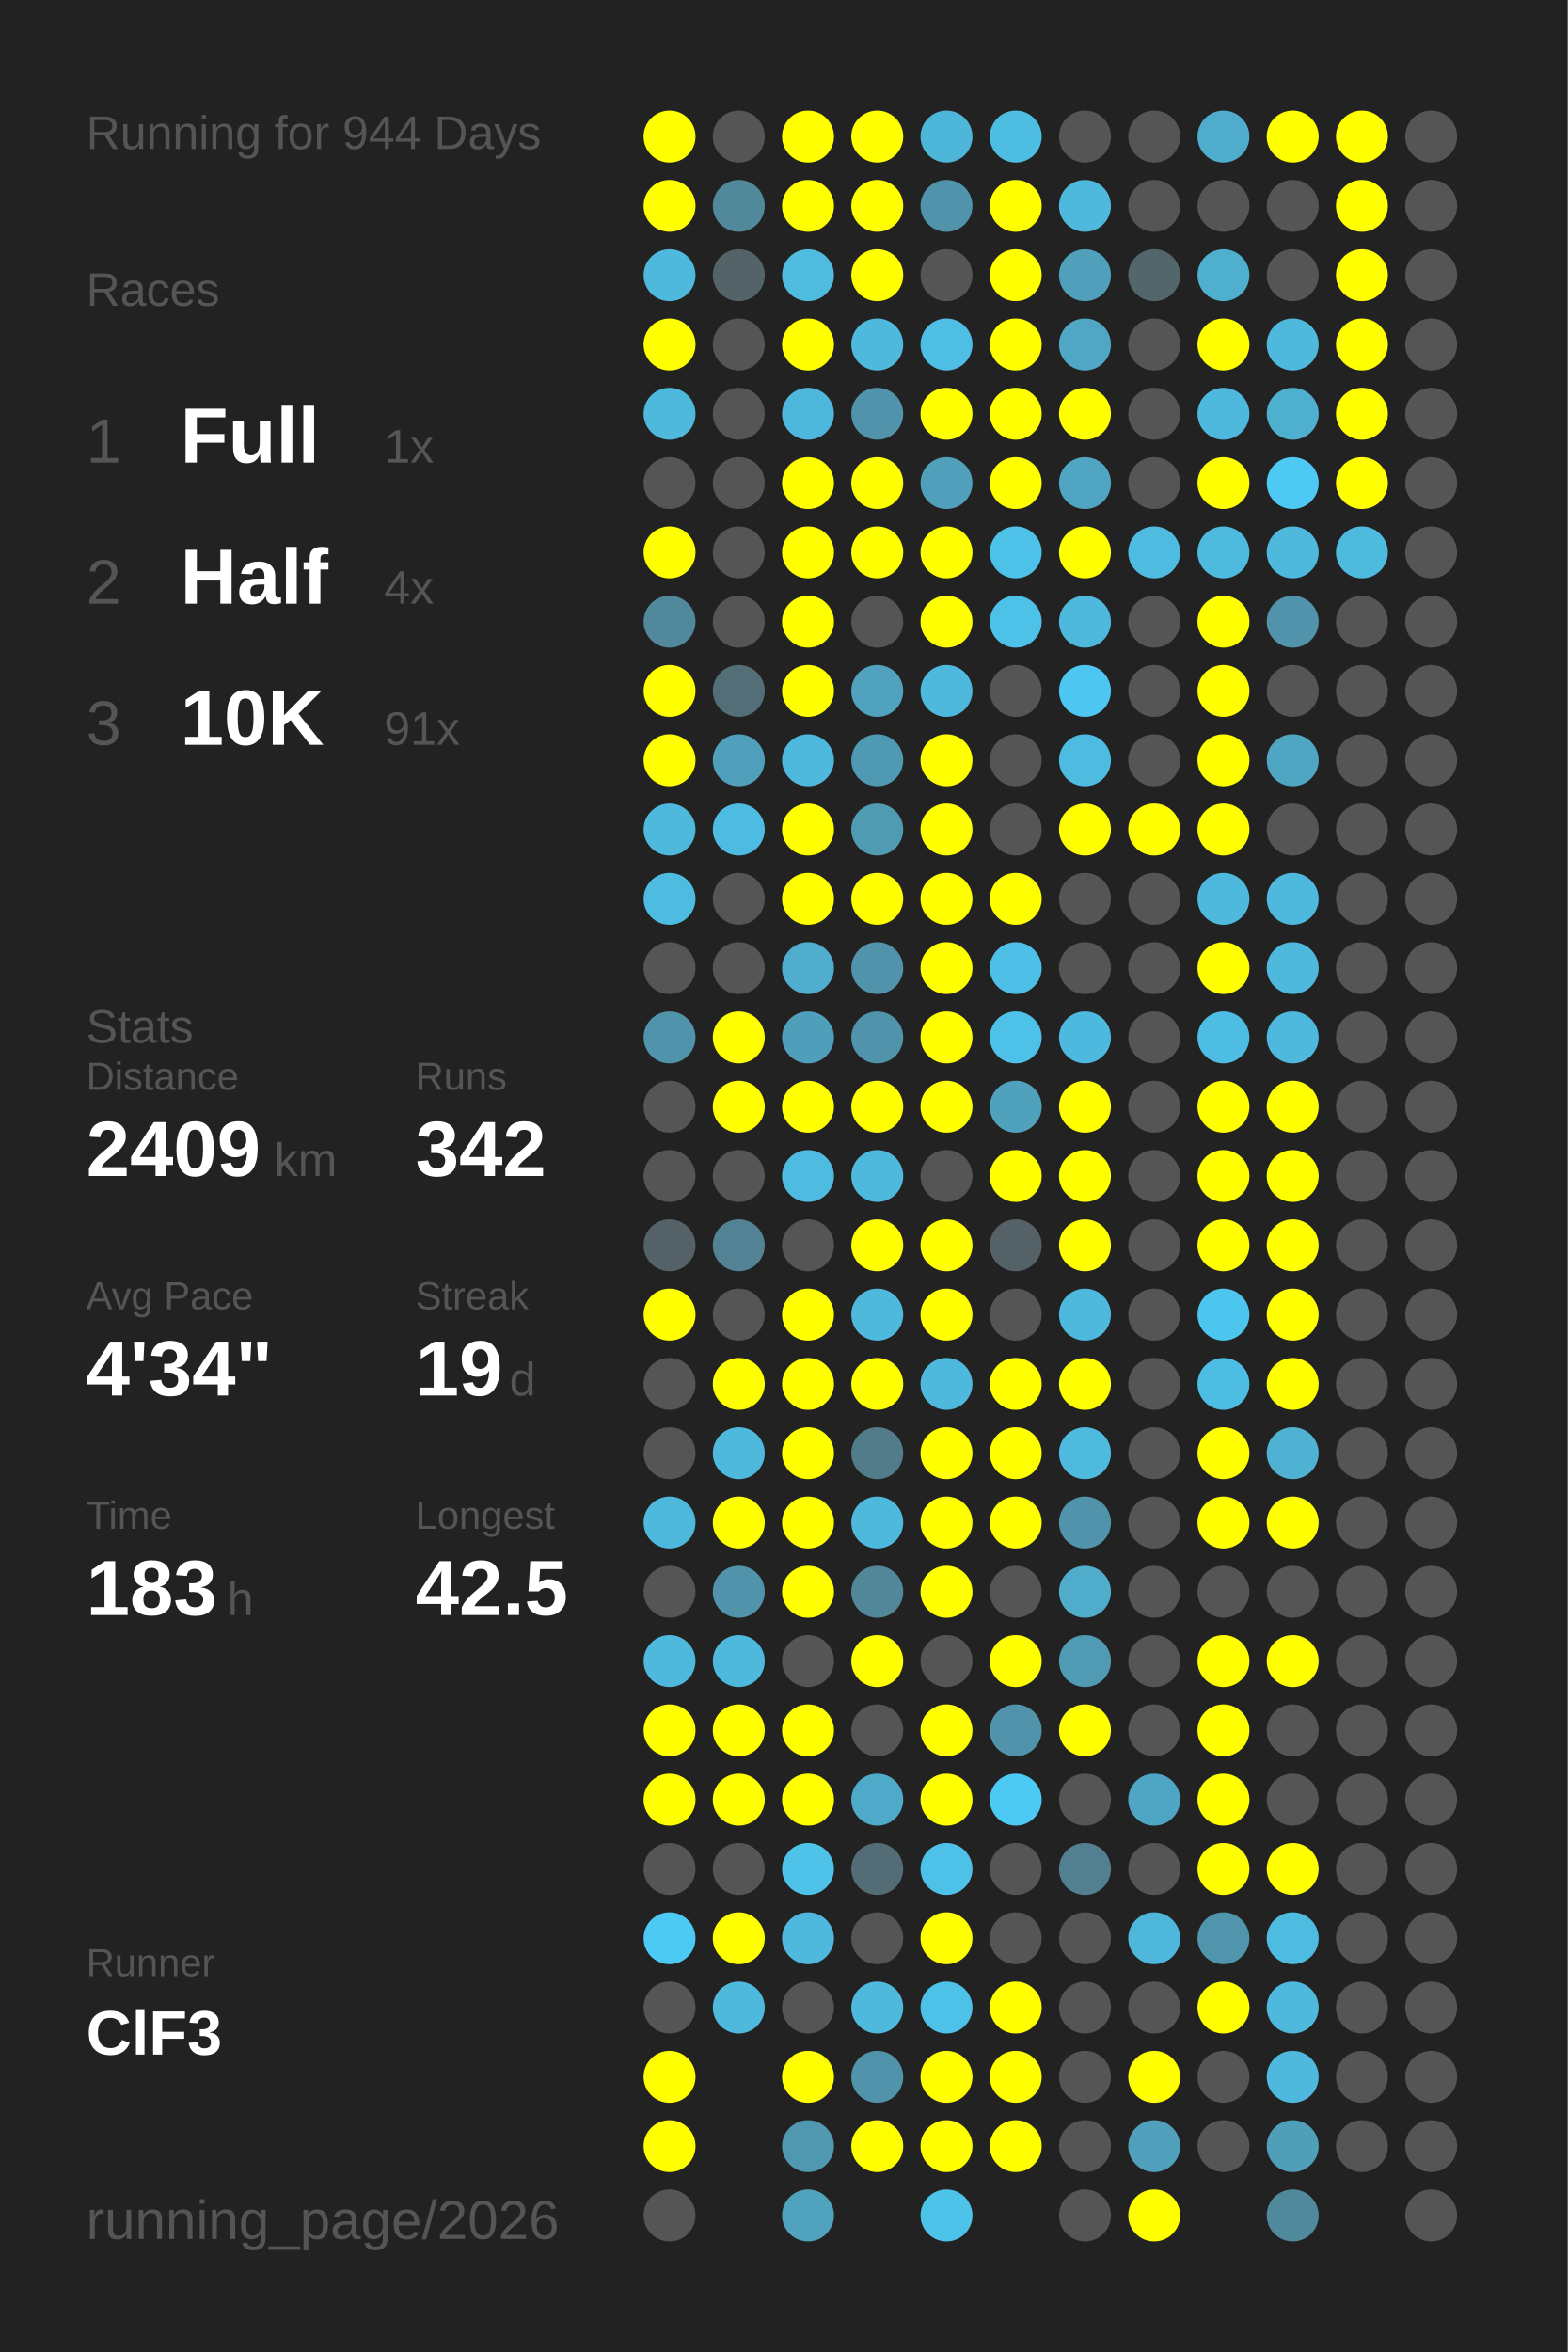
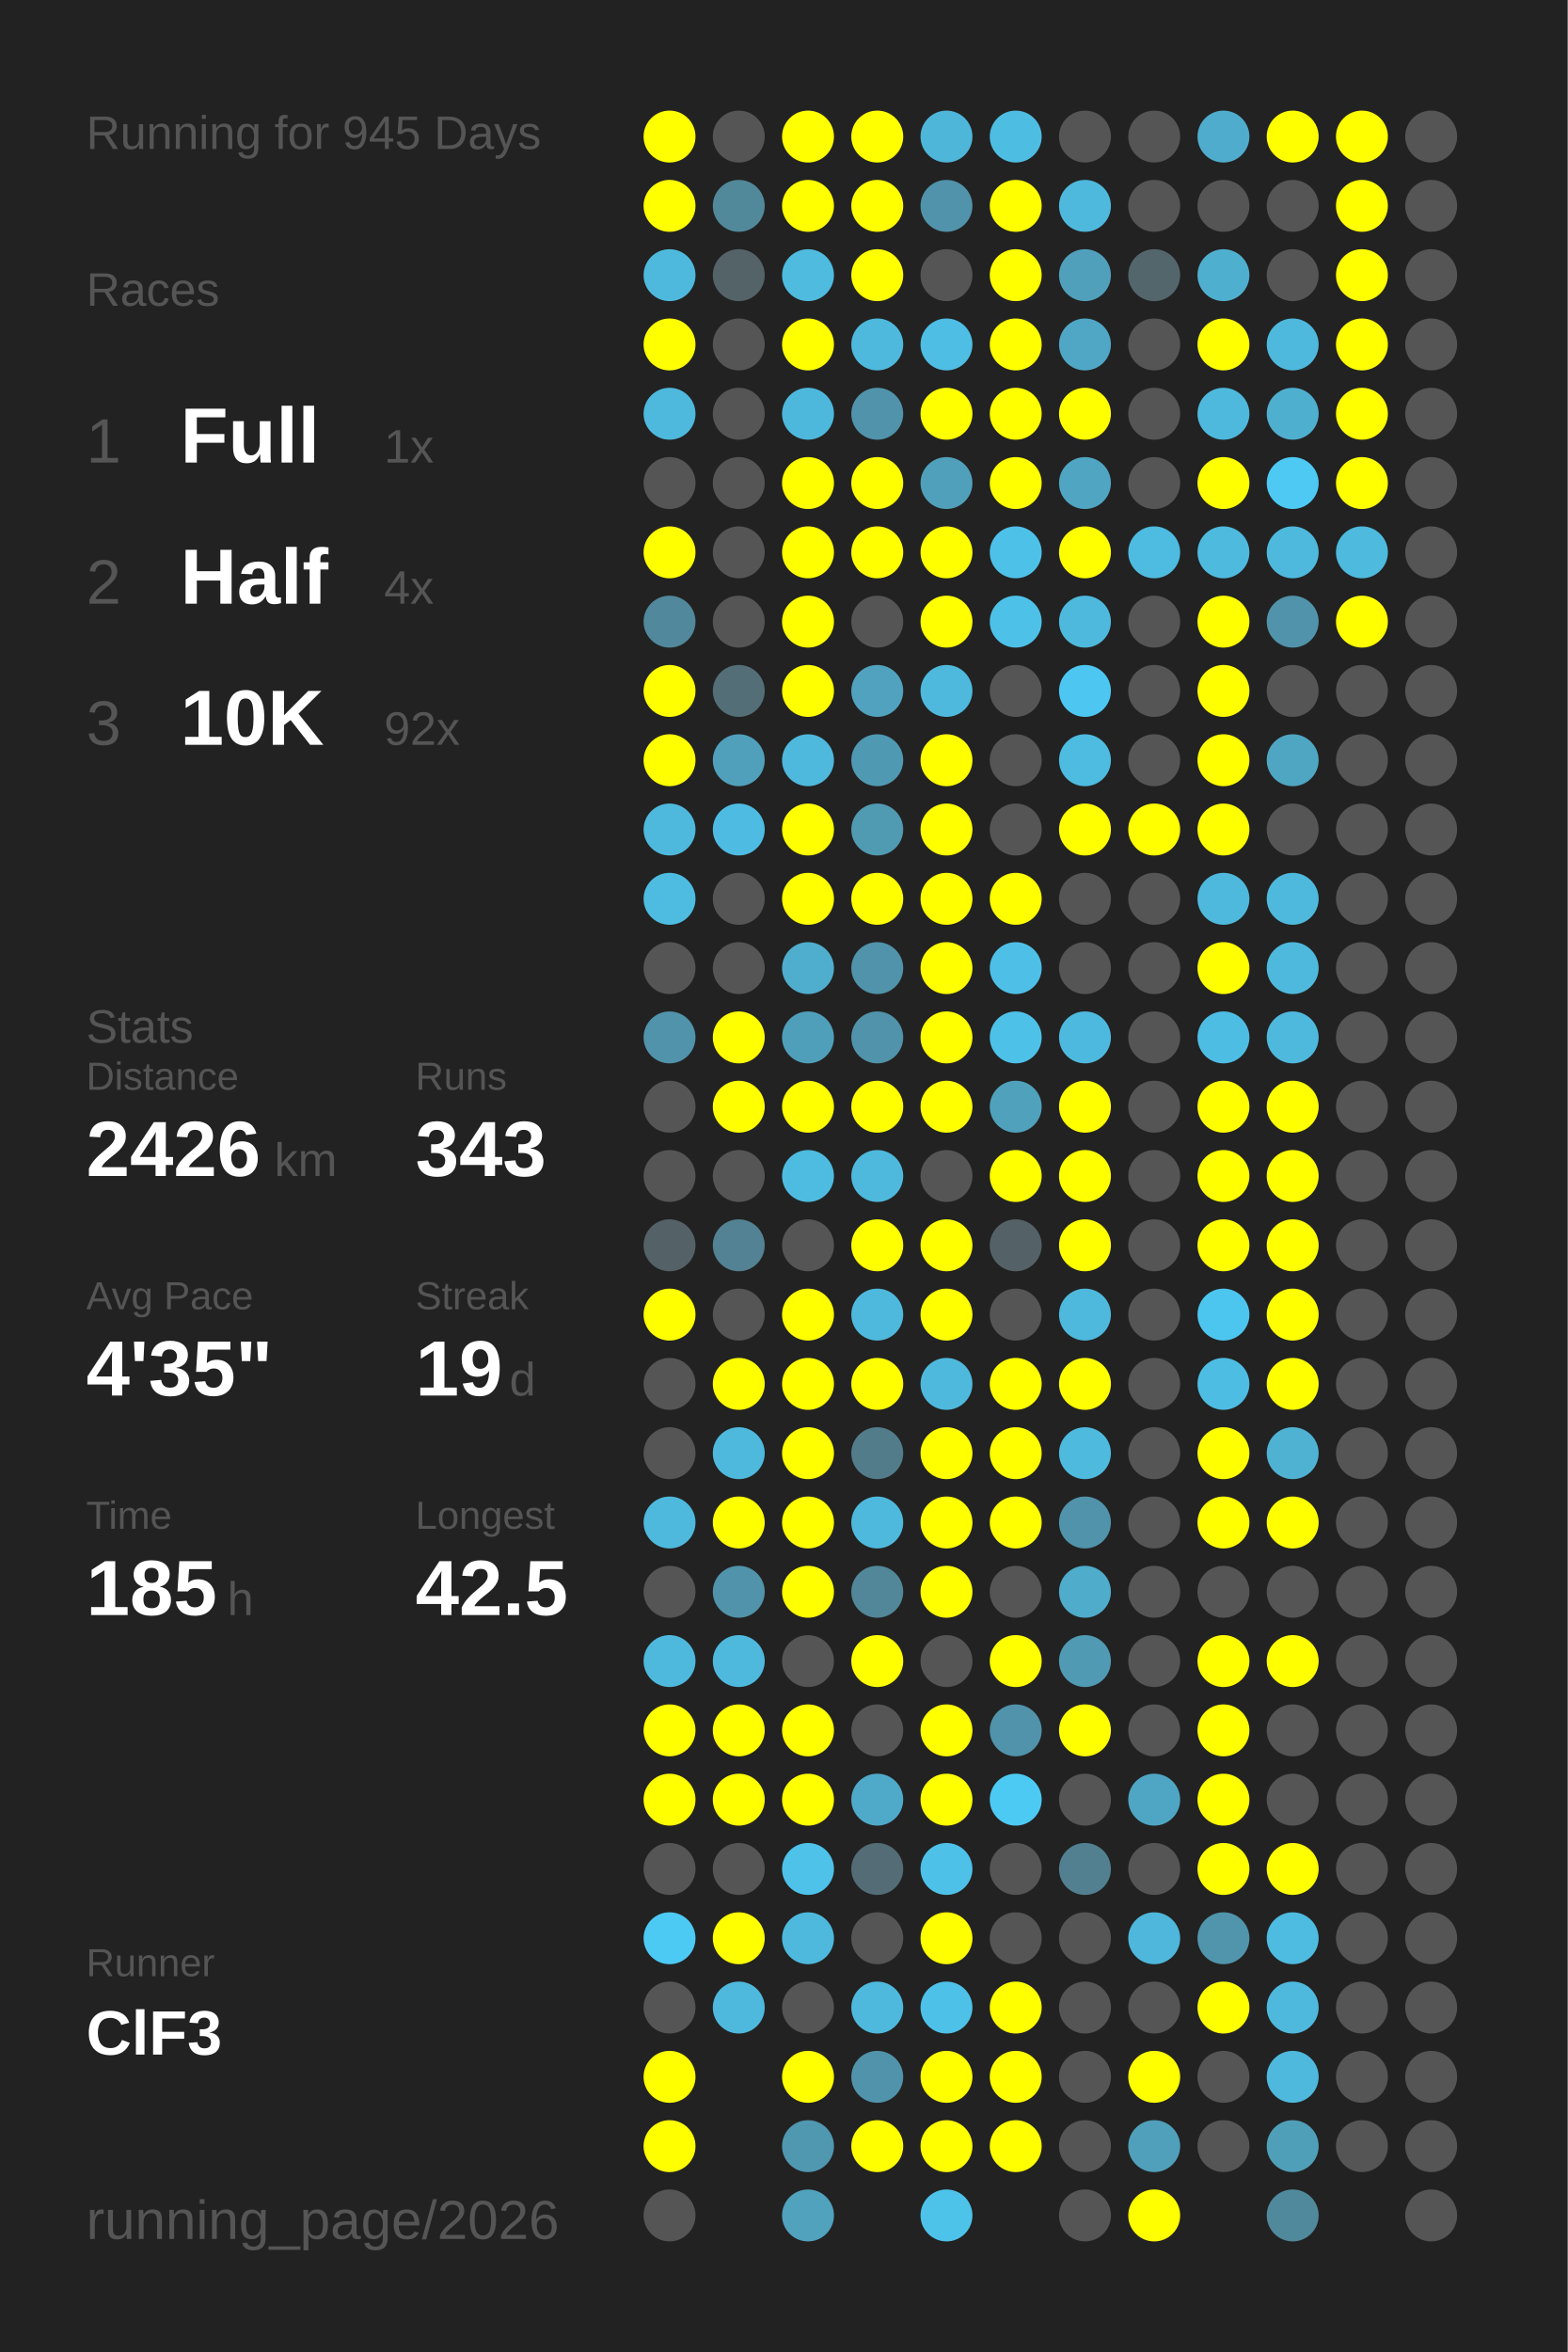
<svg xmlns="http://www.w3.org/2000/svg" baseProfile="full" height="300mm" version="1.1" viewBox="0,0,200,300" width="200mm">
  <defs />
  <rect fill="#222222" height="300" width="200" x="0" y="0" />
-   <text fill="#555555" style="font-size:6px; font-family:Arial;" x="11" y="19">Running for 944 Days</text>
+   <text fill="#555555" style="font-size:6px; font-family:Arial;" x="11" y="19">Running for 945 Days</text>
  <text fill="#555555" style="font-size:6px; font-family:Arial;" x="11" y="39">Races</text>
  <text fill="#555555" style="font-size:8px; font-family:Arial;" x="11" y="59">1</text>
  <text fill="#FFFFFF" style="font-size:10px; font-family:Arial; font-weight:bold;" x="23" y="59">Full</text>
  <text fill="#555555" style="font-size:6px; font-family:Arial;" x="49" y="59">1x</text>
  <text fill="#555555" style="font-size:8px; font-family:Arial;" x="11" y="77">2</text>
  <text fill="#FFFFFF" style="font-size:10px; font-family:Arial; font-weight:bold;" x="23" y="77">Half</text>
  <text fill="#555555" style="font-size:6px; font-family:Arial;" x="49" y="77">4x</text>
  <text fill="#555555" style="font-size:8px; font-family:Arial;" x="11" y="95">3</text>
  <text fill="#FFFFFF" style="font-size:10px; font-family:Arial; font-weight:bold;" x="23" y="95">10K</text>
-   <text fill="#555555" style="font-size:6px; font-family:Arial;" x="49" y="95">91x</text>
+   <text fill="#555555" style="font-size:6px; font-family:Arial;" x="49" y="95">92x</text>
  <text fill="#555555" style="font-size:6px; font-family:Arial;" x="11" y="133">Stats</text>
  <text fill="#555555" style="font-size:5px; font-family:Arial;" x="11" y="139">Distance</text>
-   <text fill="#FFFFFF" style="font-size:10px; font-family:Arial; font-weight:bold;" x="11" y="150">2409</text>
+   <text fill="#FFFFFF" style="font-size:10px; font-family:Arial; font-weight:bold;" x="11" y="150">2426</text>
  <text fill="#555555" style="font-size:6px; font-family:Arial;" x="35" y="150">km</text>
  <text fill="#555555" style="font-size:5px; font-family:Arial;" x="53" y="139">Runs</text>
-   <text fill="#FFFFFF" style="font-size:10px; font-family:Arial; font-weight:bold;" x="53" y="150">342</text>
+   <text fill="#FFFFFF" style="font-size:10px; font-family:Arial; font-weight:bold;" x="53" y="150">343</text>
  <text fill="#555555" style="font-size:5px; font-family:Arial;" x="11" y="167">Avg Pace</text>
-   <text fill="#FFFFFF" style="font-size:10px; font-family:Arial; font-weight:bold;" x="11" y="178">4'34"</text>
+   <text fill="#FFFFFF" style="font-size:10px; font-family:Arial; font-weight:bold;" x="11" y="178">4'35"</text>
  <text fill="#555555" style="font-size:5px; font-family:Arial;" x="53" y="167">Streak</text>
  <text fill="#FFFFFF" style="font-size:10px; font-family:Arial; font-weight:bold;" x="53" y="178">19</text>
  <text fill="#555555" style="font-size:6px; font-family:Arial;" x="65" y="178">d</text>
  <text fill="#555555" style="font-size:5px; font-family:Arial;" x="11" y="195">Time</text>
-   <text fill="#FFFFFF" style="font-size:10px; font-family:Arial; font-weight:bold;" x="11" y="206">183</text>
+   <text fill="#FFFFFF" style="font-size:10px; font-family:Arial; font-weight:bold;" x="11" y="206">185</text>
  <text fill="#555555" style="font-size:6px; font-family:Arial;" x="29" y="206">h</text>
  <text fill="#555555" style="font-size:5px; font-family:Arial;" x="53" y="195">Longest</text>
  <text fill="#FFFFFF" style="font-size:10px; font-family:Arial; font-weight:bold;" x="53" y="206">42.5</text>
  <text fill="#555555" style="font-size:5px; font-family:Arial;" x="11" y="252.065">Runner</text>
  <text fill="#FFFFFF" style="font-size:8px; font-family:Arial; font-weight:bold;" x="11" y="262.065">ClF3</text>
  <text fill="#555555" style="font-size:7px; font-family:Arial;" x="11" y="285.581">running_page/2026</text>
  <circle cx="85.417" cy="17.419" fill="#FFFF00" r="3.312" />
  <circle cx="85.417" cy="26.258" fill="#FFFF00" r="3.312" />
  <circle cx="85.417" cy="35.097" fill="#4eb9dd" r="3.312" />
  <circle cx="85.417" cy="43.935" fill="#FFFF00" r="3.312" />
  <circle cx="85.417" cy="52.774" fill="#4eb9dd" r="3.312" />
  <circle cx="85.417" cy="61.613" fill="#555555" r="3.312" />
  <circle cx="85.417" cy="70.452" fill="#FFFF00" r="3.312" />
  <circle cx="85.417" cy="79.29" fill="#51889b" r="3.312" />
  <circle cx="85.417" cy="88.129" fill="#FFFF00" r="3.312" />
  <circle cx="85.417" cy="96.968" fill="#FFFF00" r="3.312" />
  <circle cx="85.417" cy="105.806" fill="#4eb9dd" r="3.312" />
  <circle cx="85.417" cy="114.645" fill="#4ebce1" r="3.312" />
  <circle cx="85.417" cy="123.484" fill="#555555" r="3.312" />
  <circle cx="85.417" cy="132.323" fill="#5093aa" r="3.312" />
  <circle cx="85.417" cy="141.161" fill="#555555" r="3.312" />
  <circle cx="85.417" cy="150" fill="#555555" r="3.312" />
  <circle cx="85.417" cy="158.839" fill="#546267" r="3.312" />
  <circle cx="85.417" cy="167.677" fill="#FFFF00" r="3.312" />
  <circle cx="85.417" cy="176.516" fill="#555555" r="3.312" />
  <circle cx="85.417" cy="185.355" fill="#555555" r="3.312" />
  <circle cx="85.417" cy="194.194" fill="#4eb9dd" r="3.312" />
  <circle cx="85.417" cy="203.032" fill="#555555" r="3.312" />
  <circle cx="85.417" cy="211.871" fill="#4eb9dd" r="3.312" />
  <circle cx="85.417" cy="220.71" fill="#FFFF00" r="3.312" />
  <circle cx="85.417" cy="229.548" fill="#FFFF00" r="3.312" />
  <circle cx="85.417" cy="238.387" fill="#555555" r="3.312" />
  <circle cx="85.417" cy="247.226" fill="#4dcaf4" r="3.312" />
  <circle cx="85.417" cy="256.065" fill="#555555" r="3.312" />
  <circle cx="85.417" cy="264.903" fill="#FFFF00" r="3.312" />
  <circle cx="85.417" cy="273.742" fill="#FFFF00" r="3.312" />
  <circle cx="85.417" cy="282.581" fill="#555555" r="3.312" />
  <circle cx="94.25" cy="17.419" fill="#555555" r="3.312" />
  <circle cx="94.25" cy="26.258" fill="#51899b" r="3.312" />
  <circle cx="94.25" cy="35.097" fill="#546368" r="3.312" />
  <circle cx="94.25" cy="43.935" fill="#555555" r="3.312" />
  <circle cx="94.25" cy="52.774" fill="#555555" r="3.312" />
  <circle cx="94.25" cy="61.613" fill="#555555" r="3.312" />
  <circle cx="94.25" cy="70.452" fill="#555555" r="3.312" />
  <circle cx="94.25" cy="79.29" fill="#555555" r="3.312" />
  <circle cx="94.25" cy="88.129" fill="#536e77" r="3.312" />
  <circle cx="94.25" cy="96.968" fill="#50a0bc" r="3.312" />
  <circle cx="94.25" cy="105.806" fill="#4ebce2" r="3.312" />
  <circle cx="94.25" cy="114.645" fill="#555555" r="3.312" />
  <circle cx="94.25" cy="123.484" fill="#555555" r="3.312" />
  <circle cx="94.25" cy="132.323" fill="#FFFF00" r="3.312" />
  <circle cx="94.25" cy="141.161" fill="#FFFF00" r="3.312" />
  <circle cx="94.25" cy="150" fill="#555555" r="3.312" />
  <circle cx="94.25" cy="158.839" fill="#528293" r="3.312" />
  <circle cx="94.25" cy="167.677" fill="#555555" r="3.312" />
  <circle cx="94.25" cy="176.516" fill="#FFFF00" r="3.312" />
  <circle cx="94.25" cy="185.355" fill="#4eb9dd" r="3.312" />
  <circle cx="94.25" cy="194.194" fill="#FFFF00" r="3.312" />
  <circle cx="94.25" cy="203.032" fill="#5093aa" r="3.312" />
  <circle cx="94.25" cy="211.871" fill="#4eb9dd" r="3.312" />
  <circle cx="94.25" cy="220.71" fill="#FFFF00" r="3.312" />
  <circle cx="94.25" cy="229.548" fill="#FFFF00" r="3.312" />
  <circle cx="94.25" cy="238.387" fill="#555555" r="3.312" />
  <circle cx="94.25" cy="247.226" fill="#FFFF00" r="3.312" />
  <circle cx="94.25" cy="256.065" fill="#4eb9dd" r="3.312" />
  <circle cx="103.083" cy="17.419" fill="#FFFF00" r="3.312" />
  <circle cx="103.083" cy="26.258" fill="#FFFF00" r="3.312" />
  <circle cx="103.083" cy="35.097" fill="#4ebbdf" r="3.312" />
  <circle cx="103.083" cy="43.935" fill="#FFFF00" r="3.312" />
  <circle cx="103.083" cy="52.774" fill="#4eb8dc" r="3.312" />
  <circle cx="103.083" cy="61.613" fill="#FFFF00" r="3.312" />
  <circle cx="103.083" cy="70.452" fill="#FFFF00" r="3.312" />
  <circle cx="103.083" cy="79.29" fill="#FFFF00" r="3.312" />
  <circle cx="103.083" cy="88.129" fill="#FFFF00" r="3.312" />
  <circle cx="103.083" cy="96.968" fill="#4eb9dd" r="3.312" />
  <circle cx="103.083" cy="105.806" fill="#FFFF00" r="3.312" />
  <circle cx="103.083" cy="114.645" fill="#FFFF00" r="3.312" />
  <circle cx="103.083" cy="123.484" fill="#4faece" r="3.312" />
  <circle cx="103.083" cy="132.323" fill="#509fba" r="3.312" />
  <circle cx="103.083" cy="141.161" fill="#FFFF00" r="3.312" />
  <circle cx="103.083" cy="150" fill="#4ebce1" r="3.312" />
  <circle cx="103.083" cy="158.839" fill="#555555" r="3.312" />
  <circle cx="103.083" cy="167.677" fill="#FFFF00" r="3.312" />
  <circle cx="103.083" cy="176.516" fill="#FFFF00" r="3.312" />
  <circle cx="103.083" cy="185.355" fill="#FFFF00" r="3.312" />
  <circle cx="103.083" cy="194.194" fill="#FFFF00" r="3.312" />
  <circle cx="103.083" cy="203.032" fill="#FFFF00" r="3.312" />
  <circle cx="103.083" cy="211.871" fill="#555555" r="3.312" />
  <circle cx="103.083" cy="220.71" fill="#FFFF00" r="3.312" />
  <circle cx="103.083" cy="229.548" fill="#FFFF00" r="3.312" />
  <circle cx="103.083" cy="238.387" fill="#4ec2e9" r="3.312" />
  <circle cx="103.083" cy="247.226" fill="#4eb9dd" r="3.312" />
  <circle cx="103.083" cy="256.065" fill="#555555" r="3.312" />
  <circle cx="103.083" cy="264.903" fill="#FFFF00" r="3.312" />
  <circle cx="103.083" cy="273.742" fill="#5097b0" r="3.312" />
  <circle cx="103.083" cy="282.581" fill="#50a2bd" r="3.312" />
  <circle cx="111.917" cy="17.419" fill="#FFFF00" r="3.312" />
  <circle cx="111.917" cy="26.258" fill="#FFFF00" r="3.312" />
  <circle cx="111.917" cy="35.097" fill="#FFFF00" r="3.312" />
  <circle cx="111.917" cy="43.935" fill="#4eb9dd" r="3.312" />
  <circle cx="111.917" cy="52.774" fill="#5093aa" r="3.312" />
  <circle cx="111.917" cy="61.613" fill="#FFFF00" r="3.312" />
  <circle cx="111.917" cy="70.452" fill="#FFFF00" r="3.312" />
  <circle cx="111.917" cy="79.29" fill="#555555" r="3.312" />
  <circle cx="111.917" cy="88.129" fill="#50a2be" r="3.312" />
  <circle cx="111.917" cy="96.968" fill="#5099b2" r="3.312" />
  <circle cx="111.917" cy="105.806" fill="#509ab2" r="3.312" />
  <circle cx="111.917" cy="114.645" fill="#FFFF00" r="3.312" />
  <circle cx="111.917" cy="123.484" fill="#5093aa" r="3.312" />
  <circle cx="111.917" cy="132.323" fill="#5093aa" r="3.312" />
  <circle cx="111.917" cy="141.161" fill="#FFFF00" r="3.312" />
  <circle cx="111.917" cy="150" fill="#4eb9dd" r="3.312" />
  <circle cx="111.917" cy="158.839" fill="#FFFF00" r="3.312" />
  <circle cx="111.917" cy="167.677" fill="#4eb9dd" r="3.312" />
  <circle cx="111.917" cy="176.516" fill="#FFFF00" r="3.312" />
  <circle cx="111.917" cy="185.355" fill="#527c8a" r="3.312" />
  <circle cx="111.917" cy="194.194" fill="#4eb9dd" r="3.312" />
  <circle cx="111.917" cy="203.032" fill="#518799" r="3.312" />
  <circle cx="111.917" cy="211.871" fill="#FFFF00" r="3.312" />
  <circle cx="111.917" cy="220.71" fill="#555555" r="3.312" />
  <circle cx="111.917" cy="229.548" fill="#4faac9" r="3.312" />
  <circle cx="111.917" cy="238.387" fill="#536c75" r="3.312" />
  <circle cx="111.917" cy="247.226" fill="#555555" r="3.312" />
  <circle cx="111.917" cy="256.065" fill="#4eb9dd" r="3.312" />
  <circle cx="111.917" cy="264.903" fill="#5093aa" r="3.312" />
  <circle cx="111.917" cy="273.742" fill="#FFFF00" r="3.312" />
  <circle cx="120.75" cy="17.419" fill="#4eb6d9" r="3.312" />
  <circle cx="120.75" cy="26.258" fill="#5093aa" r="3.312" />
  <circle cx="120.75" cy="35.097" fill="#555555" r="3.312" />
  <circle cx="120.75" cy="43.935" fill="#4ebee4" r="3.312" />
  <circle cx="120.75" cy="52.774" fill="#FFFF00" r="3.312" />
  <circle cx="120.75" cy="61.613" fill="#50a0bb" r="3.312" />
  <circle cx="120.75" cy="70.452" fill="#FFFF00" r="3.312" />
  <circle cx="120.75" cy="79.29" fill="#FFFF00" r="3.312" />
  <circle cx="120.75" cy="88.129" fill="#4eb9dd" r="3.312" />
  <circle cx="120.75" cy="96.968" fill="#FFFF00" r="3.312" />
  <circle cx="120.75" cy="105.806" fill="#FFFF00" r="3.312" />
  <circle cx="120.75" cy="114.645" fill="#FFFF00" r="3.312" />
  <circle cx="120.75" cy="123.484" fill="#FFFF00" r="3.312" />
  <circle cx="120.75" cy="132.323" fill="#FFFF00" r="3.312" />
  <circle cx="120.75" cy="141.161" fill="#FFFF00" r="3.312" />
  <circle cx="120.75" cy="150" fill="#555555" r="3.312" />
  <circle cx="120.75" cy="158.839" fill="#FFFF00" r="3.312" />
  <circle cx="120.75" cy="167.677" fill="#FFFF00" r="3.312" />
  <circle cx="120.75" cy="176.516" fill="#4eb9dd" r="3.312" />
  <circle cx="120.75" cy="185.355" fill="#FFFF00" r="3.312" />
  <circle cx="120.75" cy="194.194" fill="#FFFF00" r="3.312" />
  <circle cx="120.75" cy="203.032" fill="#FFFF00" r="3.312" />
  <circle cx="120.75" cy="211.871" fill="#555555" r="3.312" />
  <circle cx="120.75" cy="220.71" fill="#FFFF00" r="3.312" />
  <circle cx="120.75" cy="229.548" fill="#FFFF00" r="3.312" />
  <circle cx="120.75" cy="238.387" fill="#4ec1e8" r="3.312" />
  <circle cx="120.75" cy="247.226" fill="#FFFF00" r="3.312" />
  <circle cx="120.75" cy="256.065" fill="#4ec1e8" r="3.312" />
  <circle cx="120.75" cy="264.903" fill="#FFFF00" r="3.312" />
  <circle cx="120.75" cy="273.742" fill="#FFFF00" r="3.312" />
  <circle cx="120.75" cy="282.581" fill="#4dc3ea" r="3.312" />
  <circle cx="129.583" cy="17.419" fill="#4ebde2" r="3.312" />
  <circle cx="129.583" cy="26.258" fill="#FFFF00" r="3.312" />
  <circle cx="129.583" cy="35.097" fill="#FFFF00" r="3.312" />
  <circle cx="129.583" cy="43.935" fill="#FFFF00" r="3.312" />
  <circle cx="129.583" cy="52.774" fill="#FFFF00" r="3.312" />
  <circle cx="129.583" cy="61.613" fill="#FFFF00" r="3.312" />
  <circle cx="129.583" cy="70.452" fill="#4ec1e9" r="3.312" />
  <circle cx="129.583" cy="79.29" fill="#4ec1e9" r="3.312" />
  <circle cx="129.583" cy="88.129" fill="#555555" r="3.312" />
  <circle cx="129.583" cy="96.968" fill="#555555" r="3.312" />
  <circle cx="129.583" cy="105.806" fill="#555555" r="3.312" />
  <circle cx="129.583" cy="114.645" fill="#FFFF00" r="3.312" />
  <circle cx="129.583" cy="123.484" fill="#4ec0e7" r="3.312" />
  <circle cx="129.583" cy="132.323" fill="#4ec1e8" r="3.312" />
  <circle cx="129.583" cy="141.161" fill="#50a1bc" r="3.312" />
  <circle cx="129.583" cy="150" fill="#FFFF00" r="3.312" />
  <circle cx="129.583" cy="158.839" fill="#546267" r="3.312" />
  <circle cx="129.583" cy="167.677" fill="#555555" r="3.312" />
  <circle cx="129.583" cy="176.516" fill="#FFFF00" r="3.312" />
  <circle cx="129.583" cy="185.355" fill="#FFFF00" r="3.312" />
  <circle cx="129.583" cy="194.194" fill="#FFFF00" r="3.312" />
  <circle cx="129.583" cy="203.032" fill="#555555" r="3.312" />
  <circle cx="129.583" cy="211.871" fill="#FFFF00" r="3.312" />
  <circle cx="129.583" cy="220.71" fill="#5093aa" r="3.312" />
  <circle cx="129.583" cy="229.548" fill="#4dcaf4" r="3.312" />
  <circle cx="129.583" cy="238.387" fill="#555555" r="3.312" />
  <circle cx="129.583" cy="247.226" fill="#555555" r="3.312" />
  <circle cx="129.583" cy="256.065" fill="#FFFF00" r="3.312" />
  <circle cx="129.583" cy="264.903" fill="#FFFF00" r="3.312" />
  <circle cx="129.583" cy="273.742" fill="#FFFF00" r="3.312" />
  <circle cx="138.417" cy="17.419" fill="#555555" r="3.312" />
  <circle cx="138.417" cy="26.258" fill="#4eb9dd" r="3.312" />
  <circle cx="138.417" cy="35.097" fill="#50a0bb" r="3.312" />
  <circle cx="138.417" cy="43.935" fill="#4fa7c5" r="3.312" />
  <circle cx="138.417" cy="52.774" fill="#FFFF00" r="3.312" />
  <circle cx="138.417" cy="61.613" fill="#4fa5c2" r="3.312" />
  <circle cx="138.417" cy="70.452" fill="#FFFF00" r="3.312" />
  <circle cx="138.417" cy="79.29" fill="#4eb9dd" r="3.312" />
  <circle cx="138.417" cy="88.129" fill="#4dc7f1" r="3.312" />
  <circle cx="138.417" cy="96.968" fill="#4ebbe0" r="3.312" />
  <circle cx="138.417" cy="105.806" fill="#FFFF00" r="3.312" />
  <circle cx="138.417" cy="114.645" fill="#555555" r="3.312" />
  <circle cx="138.417" cy="123.484" fill="#555555" r="3.312" />
  <circle cx="138.417" cy="132.323" fill="#4eb9de" r="3.312" />
  <circle cx="138.417" cy="141.161" fill="#FFFF00" r="3.312" />
  <circle cx="138.417" cy="150" fill="#FFFF00" r="3.312" />
  <circle cx="138.417" cy="158.839" fill="#FFFF00" r="3.312" />
  <circle cx="138.417" cy="167.677" fill="#4eb9dd" r="3.312" />
  <circle cx="138.417" cy="176.516" fill="#FFFF00" r="3.312" />
  <circle cx="138.417" cy="185.355" fill="#4ebade" r="3.312" />
  <circle cx="138.417" cy="194.194" fill="#5093aa" r="3.312" />
  <circle cx="138.417" cy="203.032" fill="#4faccb" r="3.312" />
  <circle cx="138.417" cy="211.871" fill="#509ab3" r="3.312" />
  <circle cx="138.417" cy="220.71" fill="#FFFF00" r="3.312" />
  <circle cx="138.417" cy="229.548" fill="#555555" r="3.312" />
  <circle cx="138.417" cy="238.387" fill="#528090" r="3.312" />
  <circle cx="138.417" cy="247.226" fill="#555555" r="3.312" />
  <circle cx="138.417" cy="256.065" fill="#555555" r="3.312" />
  <circle cx="138.417" cy="264.903" fill="#555555" r="3.312" />
  <circle cx="138.417" cy="273.742" fill="#555555" r="3.312" />
  <circle cx="138.417" cy="282.581" fill="#555555" r="3.312" />
  <circle cx="147.25" cy="17.419" fill="#555555" r="3.312" />
  <circle cx="147.25" cy="26.258" fill="#555555" r="3.312" />
  <circle cx="147.25" cy="35.097" fill="#53666c" r="3.312" />
  <circle cx="147.25" cy="43.935" fill="#555555" r="3.312" />
  <circle cx="147.25" cy="52.774" fill="#555555" r="3.312" />
  <circle cx="147.25" cy="61.613" fill="#555555" r="3.312" />
  <circle cx="147.25" cy="70.452" fill="#4ebbe0" r="3.312" />
  <circle cx="147.25" cy="79.29" fill="#555555" r="3.312" />
  <circle cx="147.25" cy="88.129" fill="#555555" r="3.312" />
  <circle cx="147.25" cy="96.968" fill="#555555" r="3.312" />
  <circle cx="147.25" cy="105.806" fill="#FFFF00" r="3.312" />
  <circle cx="147.25" cy="114.645" fill="#555555" r="3.312" />
  <circle cx="147.25" cy="123.484" fill="#555555" r="3.312" />
  <circle cx="147.25" cy="132.323" fill="#555555" r="3.312" />
  <circle cx="147.25" cy="141.161" fill="#555555" r="3.312" />
  <circle cx="147.25" cy="150" fill="#555555" r="3.312" />
  <circle cx="147.25" cy="158.839" fill="#555555" r="3.312" />
  <circle cx="147.25" cy="167.677" fill="#555555" r="3.312" />
  <circle cx="147.25" cy="176.516" fill="#555555" r="3.312" />
  <circle cx="147.25" cy="185.355" fill="#555555" r="3.312" />
  <circle cx="147.25" cy="194.194" fill="#555555" r="3.312" />
  <circle cx="147.25" cy="203.032" fill="#555555" r="3.312" />
  <circle cx="147.25" cy="211.871" fill="#555555" r="3.312" />
  <circle cx="147.25" cy="220.71" fill="#555555" r="3.312" />
  <circle cx="147.25" cy="229.548" fill="#4fa6c4" r="3.312" />
  <circle cx="147.25" cy="238.387" fill="#555555" r="3.312" />
  <circle cx="147.25" cy="247.226" fill="#4eb7db" r="3.312" />
  <circle cx="147.25" cy="256.065" fill="#555555" r="3.312" />
  <circle cx="147.25" cy="264.903" fill="#FFFF00" r="3.312" />
  <circle cx="147.25" cy="273.742" fill="#50a0bb" r="3.312" />
  <circle cx="147.25" cy="282.581" fill="#FFFF00" r="3.312" />
  <circle cx="156.083" cy="17.419" fill="#4faccc" r="3.312" />
  <circle cx="156.083" cy="26.258" fill="#555555" r="3.312" />
  <circle cx="156.083" cy="35.097" fill="#4fafcf" r="3.312" />
  <circle cx="156.083" cy="43.935" fill="#FFFF00" r="3.312" />
  <circle cx="156.083" cy="52.774" fill="#4eb9dd" r="3.312" />
  <circle cx="156.083" cy="61.613" fill="#FFFF00" r="3.312" />
  <circle cx="156.083" cy="70.452" fill="#4ebade" r="3.312" />
  <circle cx="156.083" cy="79.29" fill="#FFFF00" r="3.312" />
  <circle cx="156.083" cy="88.129" fill="#FFFF00" r="3.312" />
  <circle cx="156.083" cy="96.968" fill="#FFFF00" r="3.312" />
  <circle cx="156.083" cy="105.806" fill="#FFFF00" r="3.312" />
  <circle cx="156.083" cy="114.645" fill="#4eb9dd" r="3.312" />
  <circle cx="156.083" cy="123.484" fill="#FFFF00" r="3.312" />
  <circle cx="156.083" cy="132.323" fill="#4ebde3" r="3.312" />
  <circle cx="156.083" cy="141.161" fill="#FFFF00" r="3.312" />
  <circle cx="156.083" cy="150" fill="#FFFF00" r="3.312" />
  <circle cx="156.083" cy="158.839" fill="#FFFF00" r="3.312" />
  <circle cx="156.083" cy="167.677" fill="#4dc6ef" r="3.312" />
  <circle cx="156.083" cy="176.516" fill="#4ebde3" r="3.312" />
  <circle cx="156.083" cy="185.355" fill="#FFFF00" r="3.312" />
  <circle cx="156.083" cy="194.194" fill="#FFFF00" r="3.312" />
  <circle cx="156.083" cy="203.032" fill="#555555" r="3.312" />
  <circle cx="156.083" cy="211.871" fill="#FFFF00" r="3.312" />
  <circle cx="156.083" cy="220.71" fill="#FFFF00" r="3.312" />
  <circle cx="156.083" cy="229.548" fill="#FFFF00" r="3.312" />
  <circle cx="156.083" cy="238.387" fill="#FFFF00" r="3.312" />
  <circle cx="156.083" cy="247.226" fill="#5095ac" r="3.312" />
  <circle cx="156.083" cy="256.065" fill="#FFFF00" r="3.312" />
  <circle cx="156.083" cy="264.903" fill="#555555" r="3.312" />
  <circle cx="156.083" cy="273.742" fill="#555555" r="3.312" />
  <circle cx="164.917" cy="17.419" fill="#FFFF00" r="3.312" />
  <circle cx="164.917" cy="26.258" fill="#555555" r="3.312" />
  <circle cx="164.917" cy="35.097" fill="#555555" r="3.312" />
  <circle cx="164.917" cy="43.935" fill="#4eb9dd" r="3.312" />
  <circle cx="164.917" cy="52.774" fill="#4fafcf" r="3.312" />
  <circle cx="164.917" cy="61.613" fill="#4dc9f3" r="3.312" />
  <circle cx="164.917" cy="70.452" fill="#4eb9dd" r="3.312" />
  <circle cx="164.917" cy="79.29" fill="#5093aa" r="3.312" />
  <circle cx="164.917" cy="88.129" fill="#555555" r="3.312" />
  <circle cx="164.917" cy="96.968" fill="#4fa6c3" r="3.312" />
  <circle cx="164.917" cy="105.806" fill="#555555" r="3.312" />
  <circle cx="164.917" cy="114.645" fill="#4eb9dd" r="3.312" />
  <circle cx="164.917" cy="123.484" fill="#4eb9dd" r="3.312" />
  <circle cx="164.917" cy="132.323" fill="#4eb9dd" r="3.312" />
  <circle cx="164.917" cy="141.161" fill="#FFFF00" r="3.312" />
  <circle cx="164.917" cy="150" fill="#FFFF00" r="3.312" />
  <circle cx="164.917" cy="158.839" fill="#FFFF00" r="3.312" />
  <circle cx="164.917" cy="167.677" fill="#FFFF00" r="3.312" />
  <circle cx="164.917" cy="176.516" fill="#FFFF00" r="3.312" />
  <circle cx="164.917" cy="185.355" fill="#4fb2d3" r="3.312" />
  <circle cx="164.917" cy="194.194" fill="#FFFF00" r="3.312" />
  <circle cx="164.917" cy="203.032" fill="#555555" r="3.312" />
  <circle cx="164.917" cy="211.871" fill="#FFFF00" r="3.312" />
  <circle cx="164.917" cy="220.71" fill="#555555" r="3.312" />
  <circle cx="164.917" cy="229.548" fill="#555555" r="3.312" />
  <circle cx="164.917" cy="238.387" fill="#FFFF00" r="3.312" />
  <circle cx="164.917" cy="247.226" fill="#4ebbe0" r="3.312" />
  <circle cx="164.917" cy="256.065" fill="#4eb9dd" r="3.312" />
  <circle cx="164.917" cy="264.903" fill="#4eb9dd" r="3.312" />
  <circle cx="164.917" cy="273.742" fill="#509fb9" r="3.312" />
  <circle cx="164.917" cy="282.581" fill="#51899c" r="3.312" />
  <circle cx="173.75" cy="17.419" fill="#FFFF00" r="3.312" />
  <circle cx="173.75" cy="26.258" fill="#FFFF00" r="3.312" />
  <circle cx="173.75" cy="35.097" fill="#FFFF00" r="3.312" />
  <circle cx="173.75" cy="43.935" fill="#FFFF00" r="3.312" />
  <circle cx="173.75" cy="52.774" fill="#FFFF00" r="3.312" />
  <circle cx="173.75" cy="61.613" fill="#FFFF00" r="3.312" />
  <circle cx="173.75" cy="70.452" fill="#4ebade" r="3.312" />
-   <circle cx="173.75" cy="79.29" fill="#555555" r="3.312" />
+   <circle cx="173.75" cy="79.29" fill="#FFFF00" r="3.312" />
  <circle cx="173.75" cy="88.129" fill="#555555" r="3.312" />
  <circle cx="173.75" cy="96.968" fill="#555555" r="3.312" />
  <circle cx="173.75" cy="105.806" fill="#555555" r="3.312" />
  <circle cx="173.75" cy="114.645" fill="#555555" r="3.312" />
  <circle cx="173.75" cy="123.484" fill="#555555" r="3.312" />
  <circle cx="173.75" cy="132.323" fill="#555555" r="3.312" />
  <circle cx="173.75" cy="141.161" fill="#555555" r="3.312" />
  <circle cx="173.75" cy="150" fill="#555555" r="3.312" />
  <circle cx="173.75" cy="158.839" fill="#555555" r="3.312" />
  <circle cx="173.75" cy="167.677" fill="#555555" r="3.312" />
  <circle cx="173.75" cy="176.516" fill="#555555" r="3.312" />
  <circle cx="173.75" cy="185.355" fill="#555555" r="3.312" />
  <circle cx="173.75" cy="194.194" fill="#555555" r="3.312" />
  <circle cx="173.75" cy="203.032" fill="#555555" r="3.312" />
  <circle cx="173.75" cy="211.871" fill="#555555" r="3.312" />
  <circle cx="173.75" cy="220.71" fill="#555555" r="3.312" />
  <circle cx="173.75" cy="229.548" fill="#555555" r="3.312" />
  <circle cx="173.75" cy="238.387" fill="#555555" r="3.312" />
  <circle cx="173.75" cy="247.226" fill="#555555" r="3.312" />
  <circle cx="173.75" cy="256.065" fill="#555555" r="3.312" />
  <circle cx="173.75" cy="264.903" fill="#555555" r="3.312" />
  <circle cx="173.75" cy="273.742" fill="#555555" r="3.312" />
  <circle cx="182.583" cy="17.419" fill="#555555" r="3.312" />
  <circle cx="182.583" cy="26.258" fill="#555555" r="3.312" />
  <circle cx="182.583" cy="35.097" fill="#555555" r="3.312" />
  <circle cx="182.583" cy="43.935" fill="#555555" r="3.312" />
  <circle cx="182.583" cy="52.774" fill="#555555" r="3.312" />
  <circle cx="182.583" cy="61.613" fill="#555555" r="3.312" />
  <circle cx="182.583" cy="70.452" fill="#555555" r="3.312" />
  <circle cx="182.583" cy="79.29" fill="#555555" r="3.312" />
  <circle cx="182.583" cy="88.129" fill="#555555" r="3.312" />
  <circle cx="182.583" cy="96.968" fill="#555555" r="3.312" />
  <circle cx="182.583" cy="105.806" fill="#555555" r="3.312" />
  <circle cx="182.583" cy="114.645" fill="#555555" r="3.312" />
  <circle cx="182.583" cy="123.484" fill="#555555" r="3.312" />
  <circle cx="182.583" cy="132.323" fill="#555555" r="3.312" />
  <circle cx="182.583" cy="141.161" fill="#555555" r="3.312" />
  <circle cx="182.583" cy="150" fill="#555555" r="3.312" />
  <circle cx="182.583" cy="158.839" fill="#555555" r="3.312" />
  <circle cx="182.583" cy="167.677" fill="#555555" r="3.312" />
  <circle cx="182.583" cy="176.516" fill="#555555" r="3.312" />
  <circle cx="182.583" cy="185.355" fill="#555555" r="3.312" />
  <circle cx="182.583" cy="194.194" fill="#555555" r="3.312" />
  <circle cx="182.583" cy="203.032" fill="#555555" r="3.312" />
  <circle cx="182.583" cy="211.871" fill="#555555" r="3.312" />
  <circle cx="182.583" cy="220.71" fill="#555555" r="3.312" />
  <circle cx="182.583" cy="229.548" fill="#555555" r="3.312" />
  <circle cx="182.583" cy="238.387" fill="#555555" r="3.312" />
  <circle cx="182.583" cy="247.226" fill="#555555" r="3.312" />
  <circle cx="182.583" cy="256.065" fill="#555555" r="3.312" />
  <circle cx="182.583" cy="264.903" fill="#555555" r="3.312" />
  <circle cx="182.583" cy="273.742" fill="#555555" r="3.312" />
  <circle cx="182.583" cy="282.581" fill="#555555" r="3.312" />
</svg>
